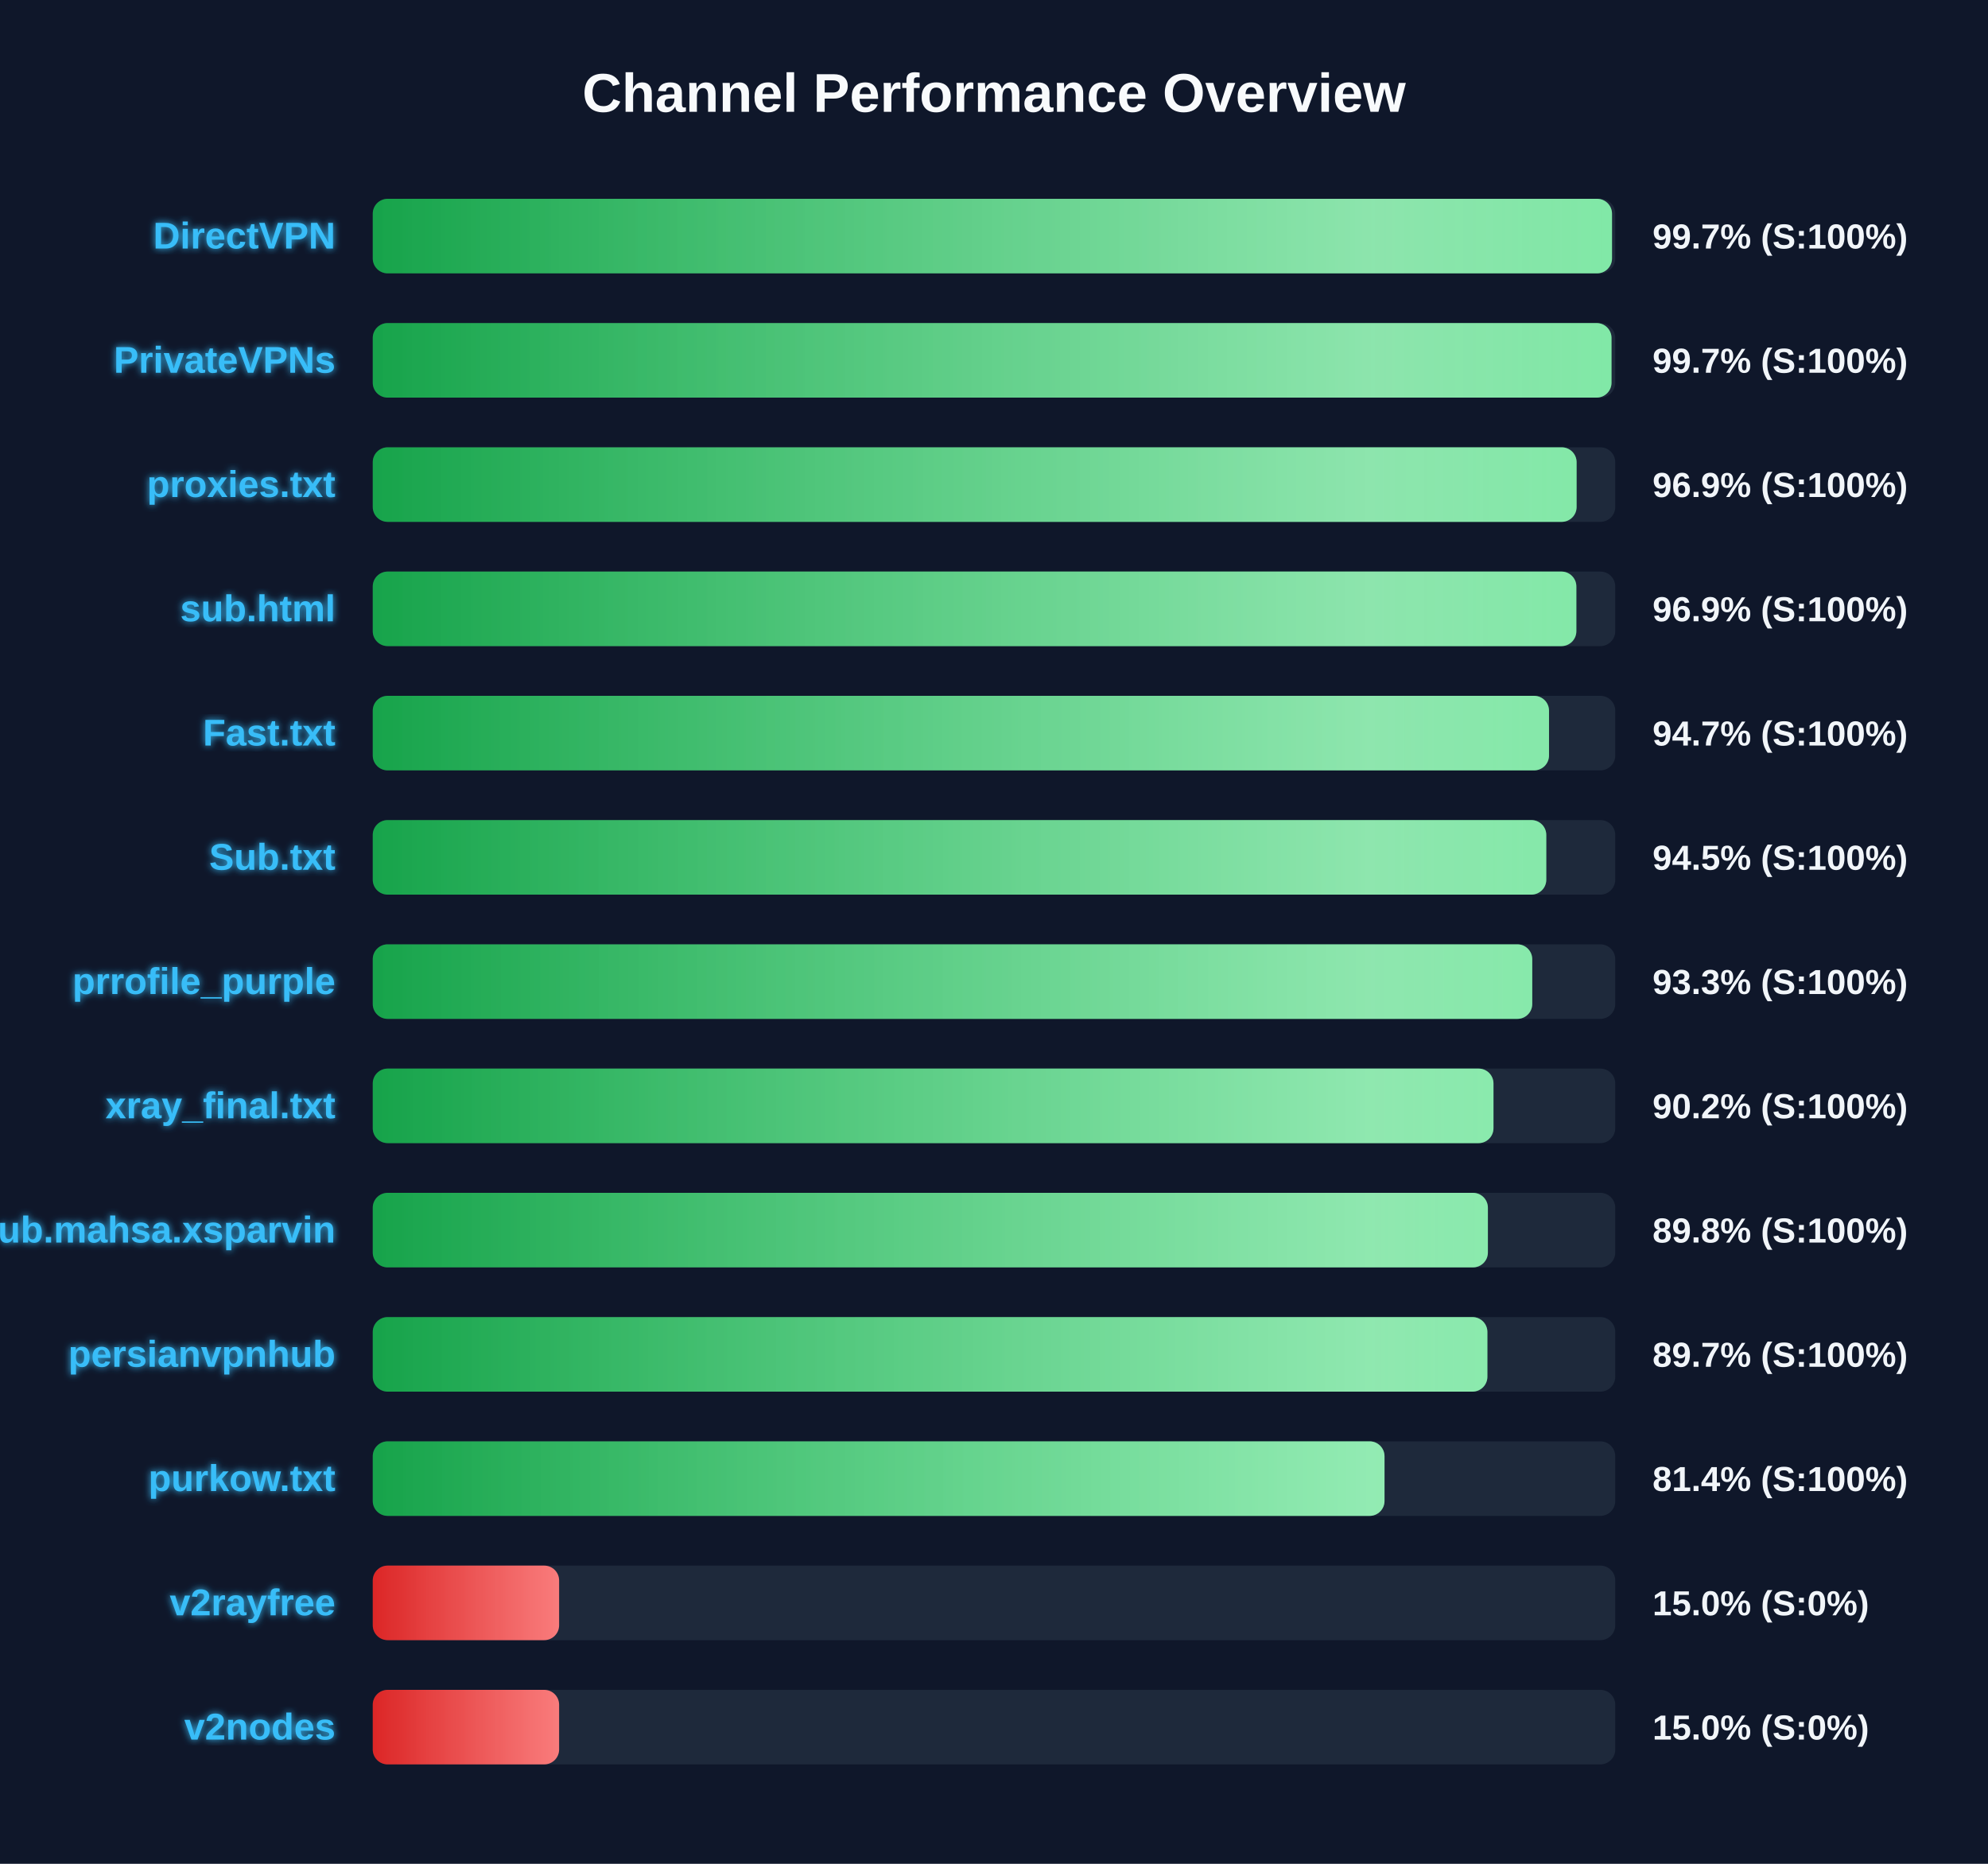
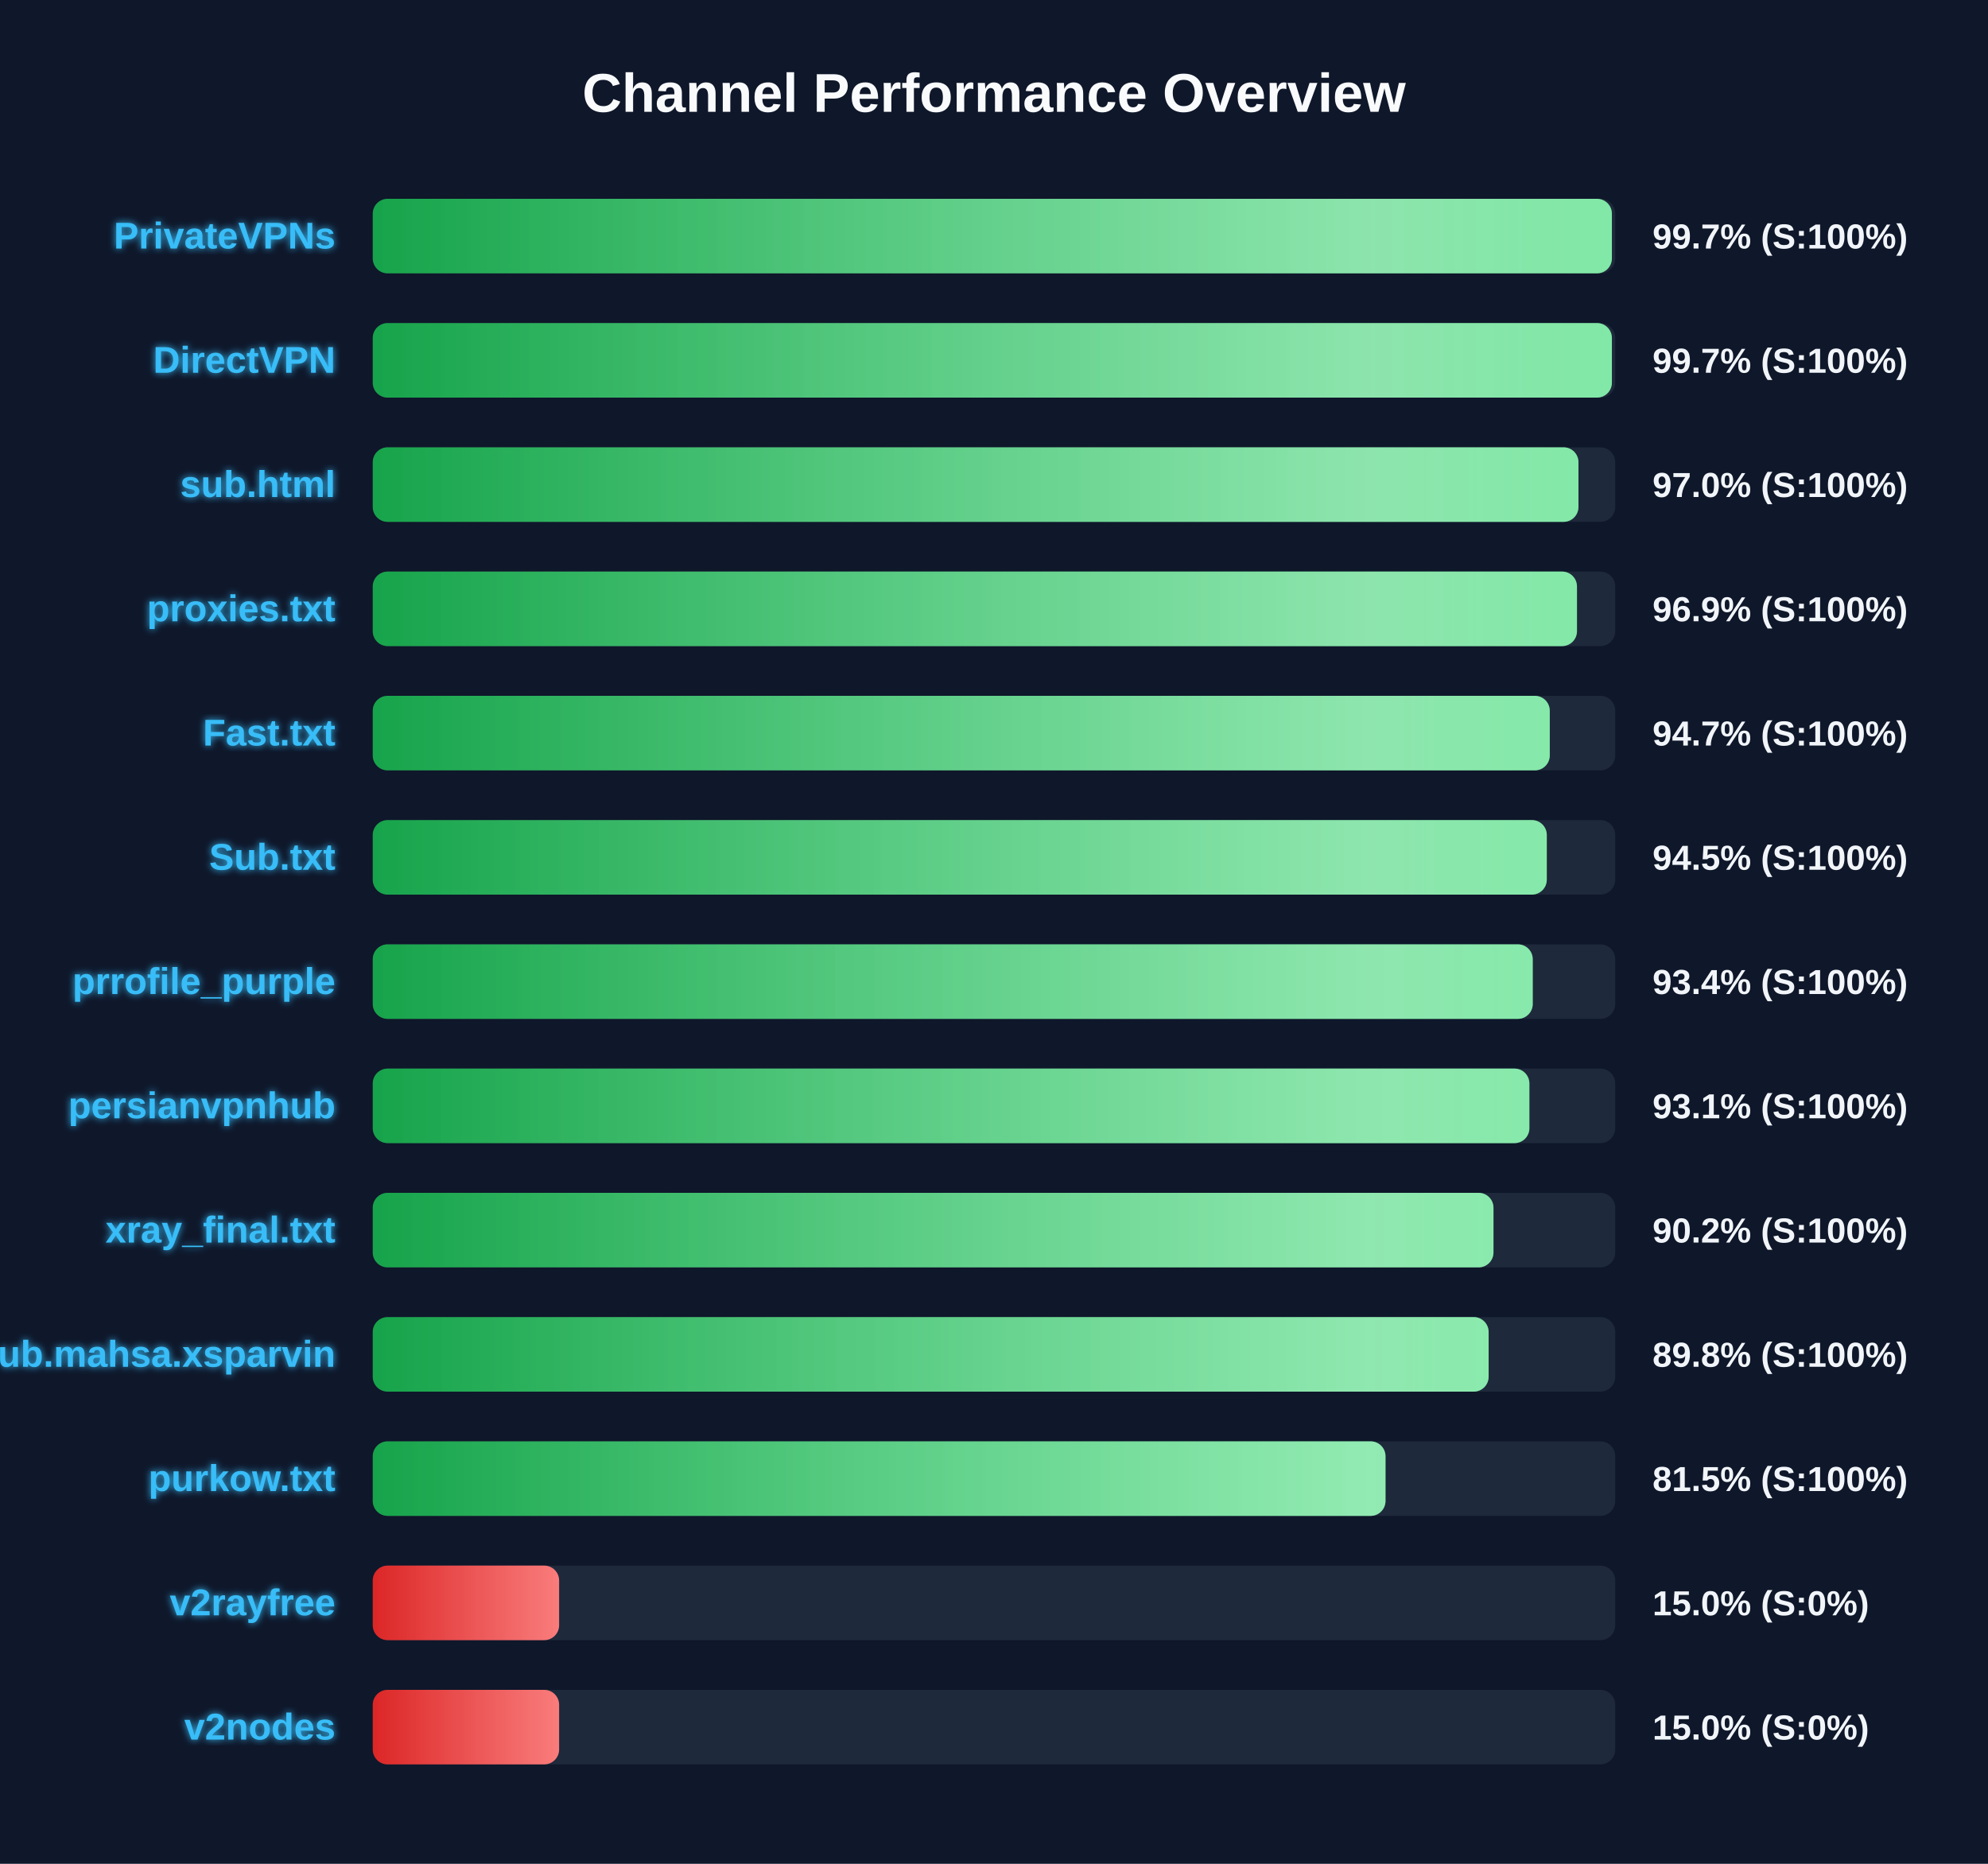
<svg xmlns="http://www.w3.org/2000/svg" width="800" height="750" version="1.1">
  <defs>
    <linearGradient id="grad-green" x1="0%" y1="0%" x2="100%" y2="0%">
      <stop offset="0%" stop-color="#16a34a" />
      <stop offset="100%" stop-color="#4ade80" />
    </linearGradient>
    <linearGradient id="grad-yellow" x1="0%" y1="0%" x2="100%" y2="0%">
      <stop offset="0%" stop-color="#ca8a04" />
      <stop offset="100%" stop-color="#fde047" />
    </linearGradient>
    <linearGradient id="grad-red" x1="0%" y1="0%" x2="100%" y2="0%">
      <stop offset="0%" stop-color="#dc2626" />
      <stop offset="100%" stop-color="#f87171" />
    </linearGradient>
    <linearGradient id="shimmer" x1="0%" y1="0%" x2="100%" y2="0%">
      <stop offset="0%" stop-color="rgba(255,255,255,0)" />
      <stop offset="50%" stop-color="rgba(255,255,255,0.4)" />
      <stop offset="100%" stop-color="rgba(255,255,255,0)" />
    </linearGradient>
    <filter id="glow" x="-20%" y="-20%" width="140%" height="140%">
      <feGaussianBlur stdDeviation="1.5" result="blur" />
      <feComposite in="SourceGraphic" in2="blur" operator="over" />
    </filter>
  </defs>
  <style>
        .bg-rect { fill: #0f172a; }
        .title { font: bold 22px 'Segoe UI', Arial, sans-serif; fill: #f8fafc; }
        .row { font: bold 15px 'Segoe UI', Arial, sans-serif; fill: #38bdf8; filter: url(#glow); }
        .score { font: bold 14px 'Segoe UI', Arial, sans-serif; fill: #f1f5f9; }
        @keyframes shimmer-anim {
            0% { transform: translateX(-100%); }
            100% { transform: translateX(200%); }
        }
        .shimmer-rect {
            animation: shimmer-anim 2.5s infinite linear;
        }
    </style>
  <rect width="100%" height="100%" class="bg-rect" />
  <text x="400" y="45" text-anchor="middle" class="title">Channel Performance Overview</text>
  <rect x="150" y="80" width="500" height="30" fill="#1e293b" rx="6" />
  <clipPath id="clip-0">
-     <rect x="150" y="80" width="498.7" height="30" rx="6" />
+     <rect x="150" y="80" width="498.65" height="30" rx="6" />
  </clipPath>
-   <rect x="150" y="80" width="498.7" height="30" fill="url(#grad-green)" rx="6" />
+   <rect x="150" y="80" width="498.65" height="30" fill="url(#grad-green)" rx="6" />
  <g clip-path="url(#clip-0)">
    <rect x="150" y="80" width="100%" height="30" fill="url(#shimmer)" class="shimmer-rect" />
  </g>
-   <text x="135" y="100" text-anchor="end" class="row">DirectVPN</text>
+   <text x="135" y="100" text-anchor="end" class="row">PrivateVPNs</text>
  <text x="665" y="100" text-anchor="start" class="score">99.7% (S:100%)</text>
  <rect x="150" y="130" width="500" height="30" fill="#1e293b" rx="6" />
  <clipPath id="clip-1">
-     <rect x="150" y="130" width="498.5" height="30" rx="6" />
+     <rect x="150" y="130" width="498.65" height="30" rx="6" />
  </clipPath>
-   <rect x="150" y="130" width="498.5" height="30" fill="url(#grad-green)" rx="6" />
+   <rect x="150" y="130" width="498.65" height="30" fill="url(#grad-green)" rx="6" />
  <g clip-path="url(#clip-1)">
    <rect x="150" y="130" width="100%" height="30" fill="url(#shimmer)" class="shimmer-rect" />
  </g>
-   <text x="135" y="150" text-anchor="end" class="row">PrivateVPNs</text>
+   <text x="135" y="150" text-anchor="end" class="row">DirectVPN</text>
  <text x="665" y="150" text-anchor="start" class="score">99.7% (S:100%)</text>
  <rect x="150" y="180" width="500" height="30" fill="#1e293b" rx="6" />
  <clipPath id="clip-2">
-     <rect x="150" y="180" width="484.45" height="30" rx="6" />
+     <rect x="150" y="180" width="485.2" height="30" rx="6" />
  </clipPath>
-   <rect x="150" y="180" width="484.45" height="30" fill="url(#grad-green)" rx="6" />
+   <rect x="150" y="180" width="485.2" height="30" fill="url(#grad-green)" rx="6" />
  <g clip-path="url(#clip-2)">
    <rect x="150" y="180" width="100%" height="30" fill="url(#shimmer)" class="shimmer-rect" />
  </g>
-   <text x="135" y="200" text-anchor="end" class="row">proxies.txt</text>
-   <text x="665" y="200" text-anchor="start" class="score">96.9% (S:100%)</text>
+   <text x="135" y="200" text-anchor="end" class="row">sub.html</text>
+   <text x="665" y="200" text-anchor="start" class="score">97.0% (S:100%)</text>
  <rect x="150" y="230" width="500" height="30" fill="#1e293b" rx="6" />
  <clipPath id="clip-3">
-     <rect x="150" y="230" width="484.35" height="30" rx="6" />
+     <rect x="150" y="230" width="484.6" height="30" rx="6" />
  </clipPath>
-   <rect x="150" y="230" width="484.35" height="30" fill="url(#grad-green)" rx="6" />
+   <rect x="150" y="230" width="484.6" height="30" fill="url(#grad-green)" rx="6" />
  <g clip-path="url(#clip-3)">
    <rect x="150" y="230" width="100%" height="30" fill="url(#shimmer)" class="shimmer-rect" />
  </g>
-   <text x="135" y="250" text-anchor="end" class="row">sub.html</text>
+   <text x="135" y="250" text-anchor="end" class="row">proxies.txt</text>
  <text x="665" y="250" text-anchor="start" class="score">96.9% (S:100%)</text>
  <rect x="150" y="280" width="500" height="30" fill="#1e293b" rx="6" />
  <clipPath id="clip-4">
-     <rect x="150" y="280" width="473.35" height="30" rx="6" />
+     <rect x="150" y="280" width="473.65" height="30" rx="6" />
  </clipPath>
-   <rect x="150" y="280" width="473.35" height="30" fill="url(#grad-green)" rx="6" />
+   <rect x="150" y="280" width="473.65" height="30" fill="url(#grad-green)" rx="6" />
  <g clip-path="url(#clip-4)">
    <rect x="150" y="280" width="100%" height="30" fill="url(#shimmer)" class="shimmer-rect" />
  </g>
  <text x="135" y="300" text-anchor="end" class="row">Fast.txt</text>
  <text x="665" y="300" text-anchor="start" class="score">94.7% (S:100%)</text>
  <rect x="150" y="330" width="500" height="30" fill="#1e293b" rx="6" />
  <clipPath id="clip-5">
-     <rect x="150" y="330" width="472.25" height="30" rx="6" />
+     <rect x="150" y="330" width="472.45" height="30" rx="6" />
  </clipPath>
-   <rect x="150" y="330" width="472.25" height="30" fill="url(#grad-green)" rx="6" />
+   <rect x="150" y="330" width="472.45" height="30" fill="url(#grad-green)" rx="6" />
  <g clip-path="url(#clip-5)">
    <rect x="150" y="330" width="100%" height="30" fill="url(#shimmer)" class="shimmer-rect" />
  </g>
  <text x="135" y="350" text-anchor="end" class="row">Sub.txt</text>
  <text x="665" y="350" text-anchor="start" class="score">94.5% (S:100%)</text>
  <rect x="150" y="380" width="500" height="30" fill="#1e293b" rx="6" />
  <clipPath id="clip-6">
-     <rect x="150" y="380" width="466.6" height="30" rx="6" />
+     <rect x="150" y="380" width="466.8" height="30" rx="6" />
  </clipPath>
-   <rect x="150" y="380" width="466.6" height="30" fill="url(#grad-green)" rx="6" />
+   <rect x="150" y="380" width="466.8" height="30" fill="url(#grad-green)" rx="6" />
  <g clip-path="url(#clip-6)">
    <rect x="150" y="380" width="100%" height="30" fill="url(#shimmer)" class="shimmer-rect" />
  </g>
  <text x="135" y="400" text-anchor="end" class="row">prrofile_purple</text>
-   <text x="665" y="400" text-anchor="start" class="score">93.3% (S:100%)</text>
+   <text x="665" y="400" text-anchor="start" class="score">93.4% (S:100%)</text>
  <rect x="150" y="430" width="500" height="30" fill="#1e293b" rx="6" />
  <clipPath id="clip-7">
-     <rect x="150" y="430" width="451.0" height="30" rx="6" />
+     <rect x="150" y="430" width="465.45" height="30" rx="6" />
  </clipPath>
-   <rect x="150" y="430" width="451.0" height="30" fill="url(#grad-green)" rx="6" />
+   <rect x="150" y="430" width="465.45" height="30" fill="url(#grad-green)" rx="6" />
  <g clip-path="url(#clip-7)">
    <rect x="150" y="430" width="100%" height="30" fill="url(#shimmer)" class="shimmer-rect" />
  </g>
-   <text x="135" y="450" text-anchor="end" class="row">xray_final.txt</text>
-   <text x="665" y="450" text-anchor="start" class="score">90.2% (S:100%)</text>
+   <text x="135" y="450" text-anchor="end" class="row">persianvpnhub</text>
+   <text x="665" y="450" text-anchor="start" class="score">93.1% (S:100%)</text>
  <rect x="150" y="480" width="500" height="30" fill="#1e293b" rx="6" />
  <clipPath id="clip-8">
-     <rect x="150" y="480" width="448.75" height="30" rx="6" />
+     <rect x="150" y="480" width="451.0" height="30" rx="6" />
  </clipPath>
-   <rect x="150" y="480" width="448.75" height="30" fill="url(#grad-green)" rx="6" />
+   <rect x="150" y="480" width="451.0" height="30" fill="url(#grad-green)" rx="6" />
  <g clip-path="url(#clip-8)">
    <rect x="150" y="480" width="100%" height="30" fill="url(#shimmer)" class="shimmer-rect" />
  </g>
-   <text x="135" y="500" text-anchor="end" class="row">Sub.mahsa.xsparvin</text>
-   <text x="665" y="500" text-anchor="start" class="score">89.8% (S:100%)</text>
+   <text x="135" y="500" text-anchor="end" class="row">xray_final.txt</text>
+   <text x="665" y="500" text-anchor="start" class="score">90.2% (S:100%)</text>
  <rect x="150" y="530" width="500" height="30" fill="#1e293b" rx="6" />
  <clipPath id="clip-9">
-     <rect x="150" y="530" width="448.55" height="30" rx="6" />
+     <rect x="150" y="530" width="449.05" height="30" rx="6" />
  </clipPath>
-   <rect x="150" y="530" width="448.55" height="30" fill="url(#grad-green)" rx="6" />
+   <rect x="150" y="530" width="449.05" height="30" fill="url(#grad-green)" rx="6" />
  <g clip-path="url(#clip-9)">
    <rect x="150" y="530" width="100%" height="30" fill="url(#shimmer)" class="shimmer-rect" />
  </g>
-   <text x="135" y="550" text-anchor="end" class="row">persianvpnhub</text>
-   <text x="665" y="550" text-anchor="start" class="score">89.7% (S:100%)</text>
+   <text x="135" y="550" text-anchor="end" class="row">Sub.mahsa.xsparvin</text>
+   <text x="665" y="550" text-anchor="start" class="score">89.8% (S:100%)</text>
  <rect x="150" y="580" width="500" height="30" fill="#1e293b" rx="6" />
  <clipPath id="clip-10">
-     <rect x="150" y="580" width="407.15" height="30" rx="6" />
+     <rect x="150" y="580" width="407.55" height="30" rx="6" />
  </clipPath>
-   <rect x="150" y="580" width="407.15" height="30" fill="url(#grad-green)" rx="6" />
+   <rect x="150" y="580" width="407.55" height="30" fill="url(#grad-green)" rx="6" />
  <g clip-path="url(#clip-10)">
    <rect x="150" y="580" width="100%" height="30" fill="url(#shimmer)" class="shimmer-rect" />
  </g>
  <text x="135" y="600" text-anchor="end" class="row">purkow.txt</text>
-   <text x="665" y="600" text-anchor="start" class="score">81.4% (S:100%)</text>
+   <text x="665" y="600" text-anchor="start" class="score">81.5% (S:100%)</text>
  <rect x="150" y="630" width="500" height="30" fill="#1e293b" rx="6" />
  <clipPath id="clip-11">
    <rect x="150" y="630" width="75.0" height="30" rx="6" />
  </clipPath>
  <rect x="150" y="630" width="75.0" height="30" fill="url(#grad-red)" rx="6" />
  <g clip-path="url(#clip-11)">
    <rect x="150" y="630" width="100%" height="30" fill="url(#shimmer)" class="shimmer-rect" />
  </g>
  <text x="135" y="650" text-anchor="end" class="row">v2rayfree</text>
  <text x="665" y="650" text-anchor="start" class="score">15.0% (S:0%)</text>
  <rect x="150" y="680" width="500" height="30" fill="#1e293b" rx="6" />
  <clipPath id="clip-12">
    <rect x="150" y="680" width="75.0" height="30" rx="6" />
  </clipPath>
  <rect x="150" y="680" width="75.0" height="30" fill="url(#grad-red)" rx="6" />
  <g clip-path="url(#clip-12)">
    <rect x="150" y="680" width="100%" height="30" fill="url(#shimmer)" class="shimmer-rect" />
  </g>
  <text x="135" y="700" text-anchor="end" class="row">v2nodes</text>
  <text x="665" y="700" text-anchor="start" class="score">15.0% (S:0%)</text>
</svg>
